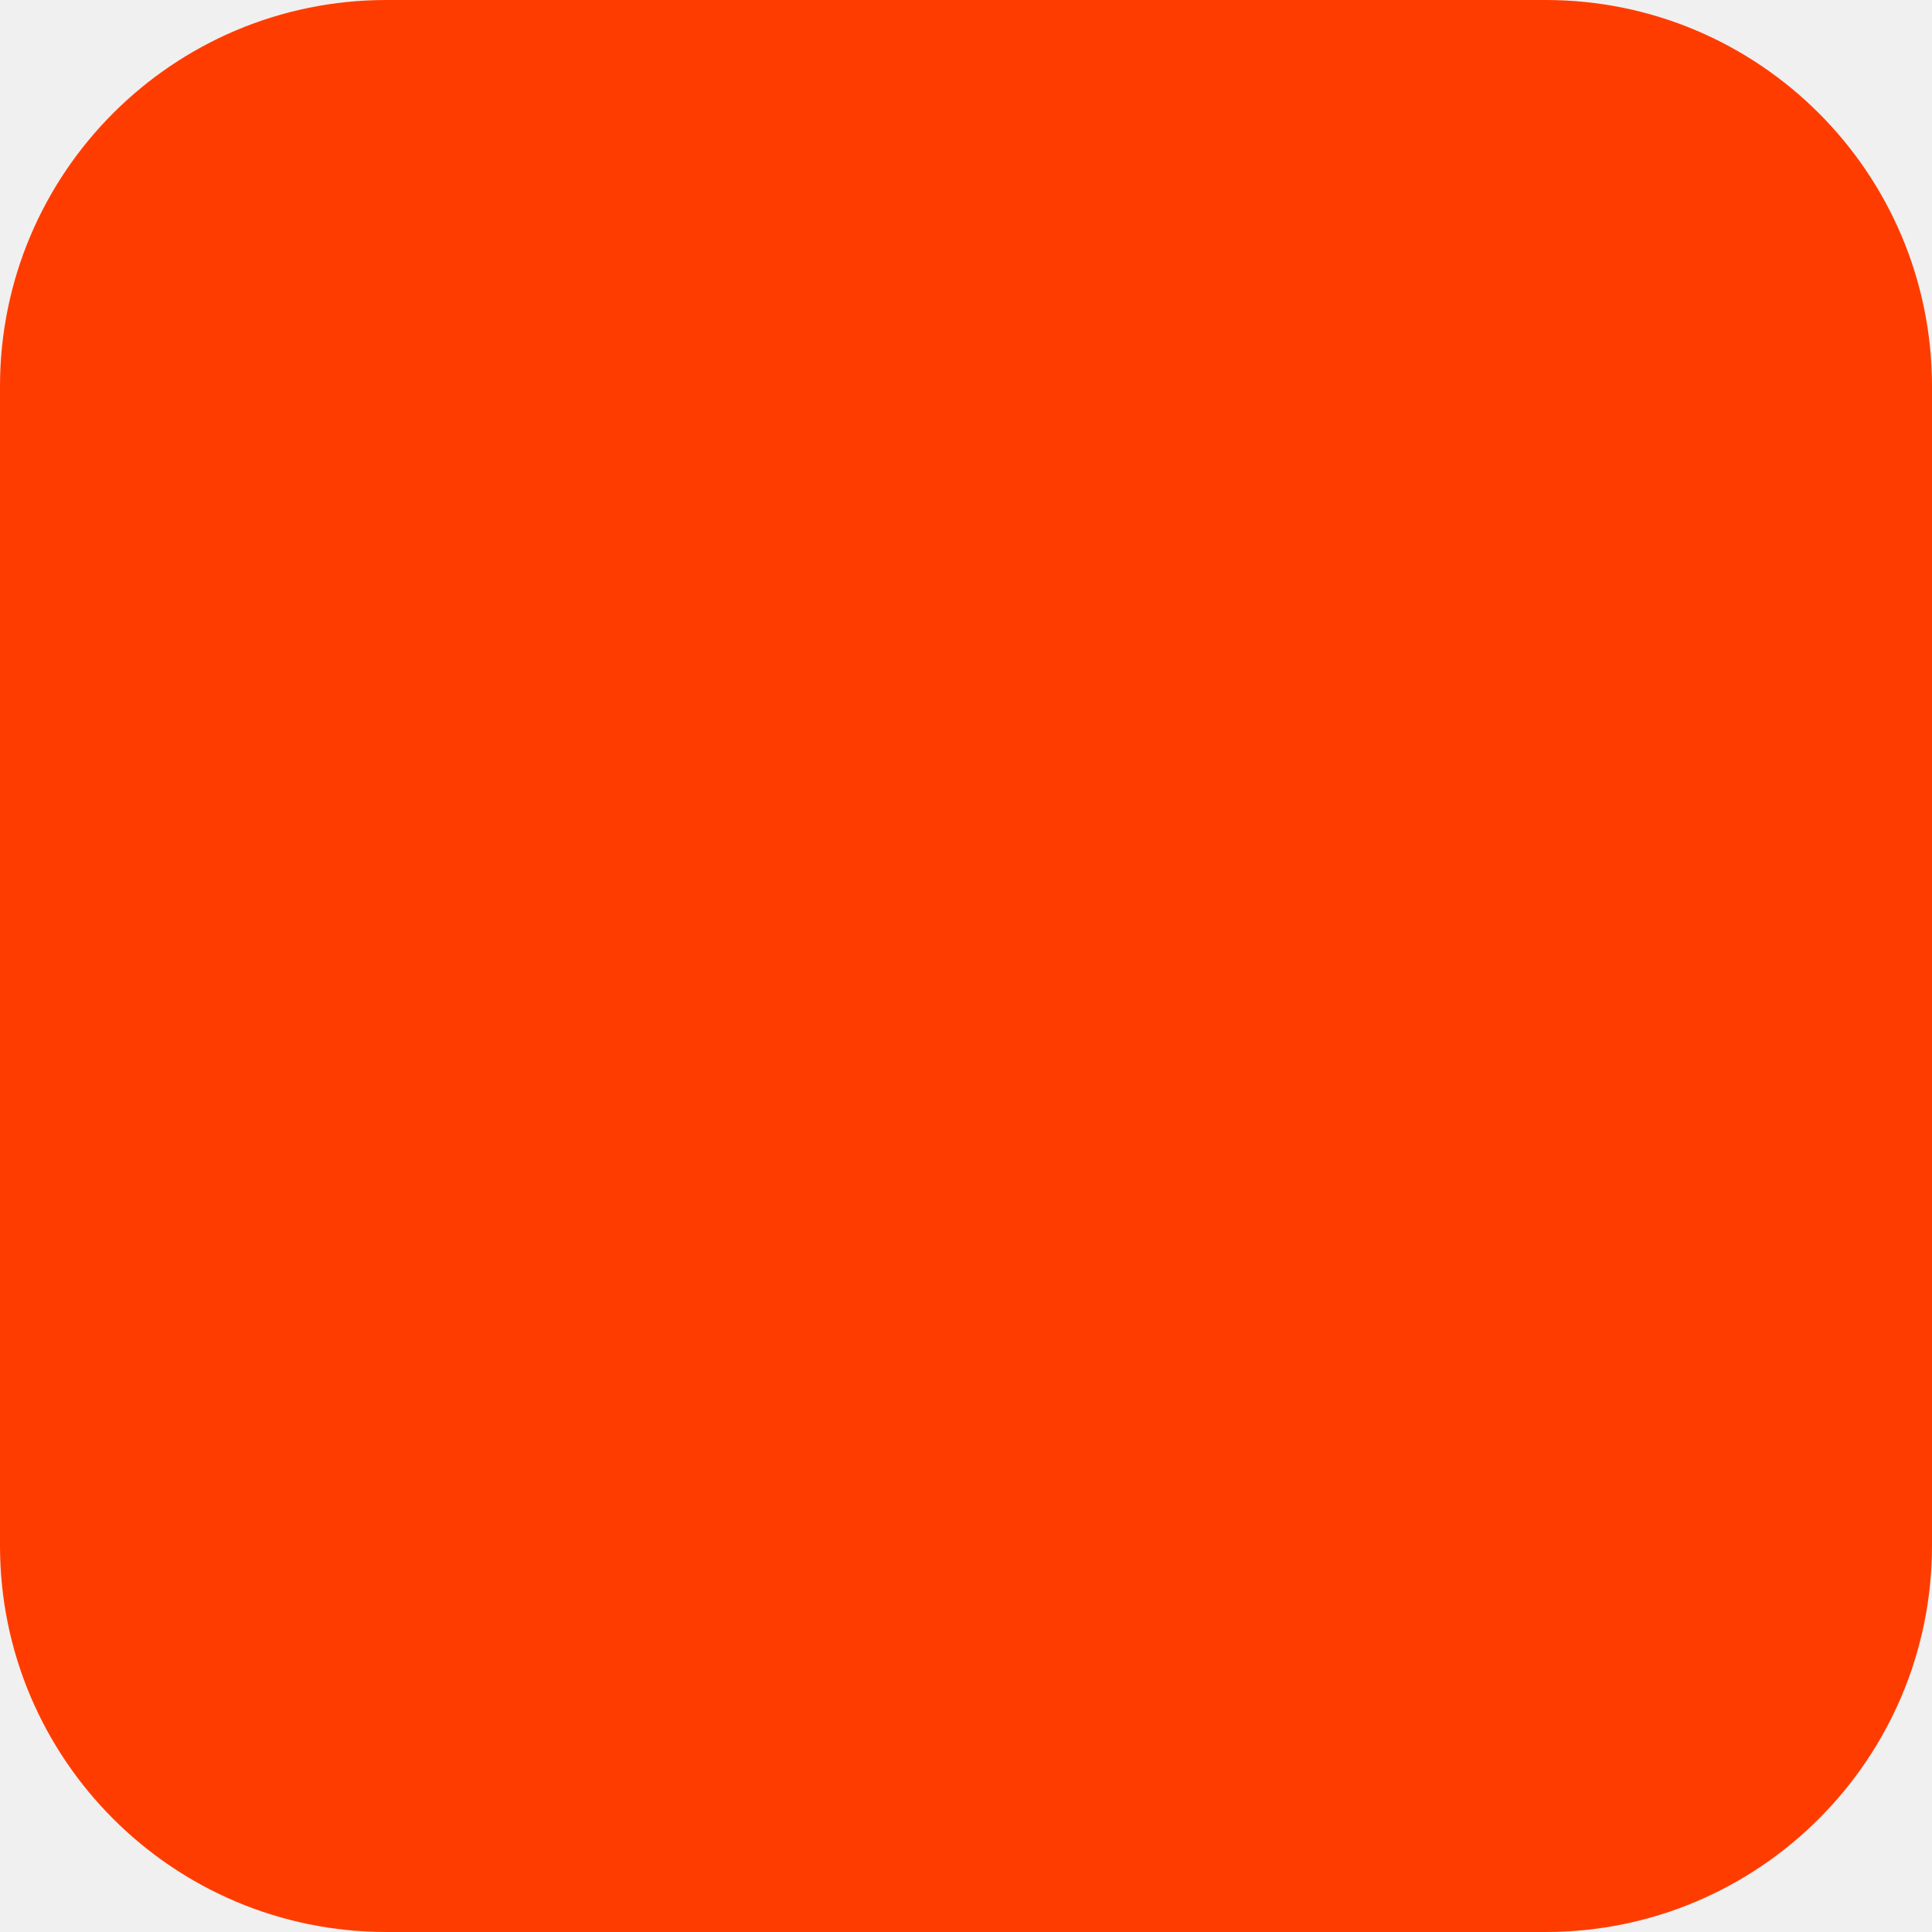
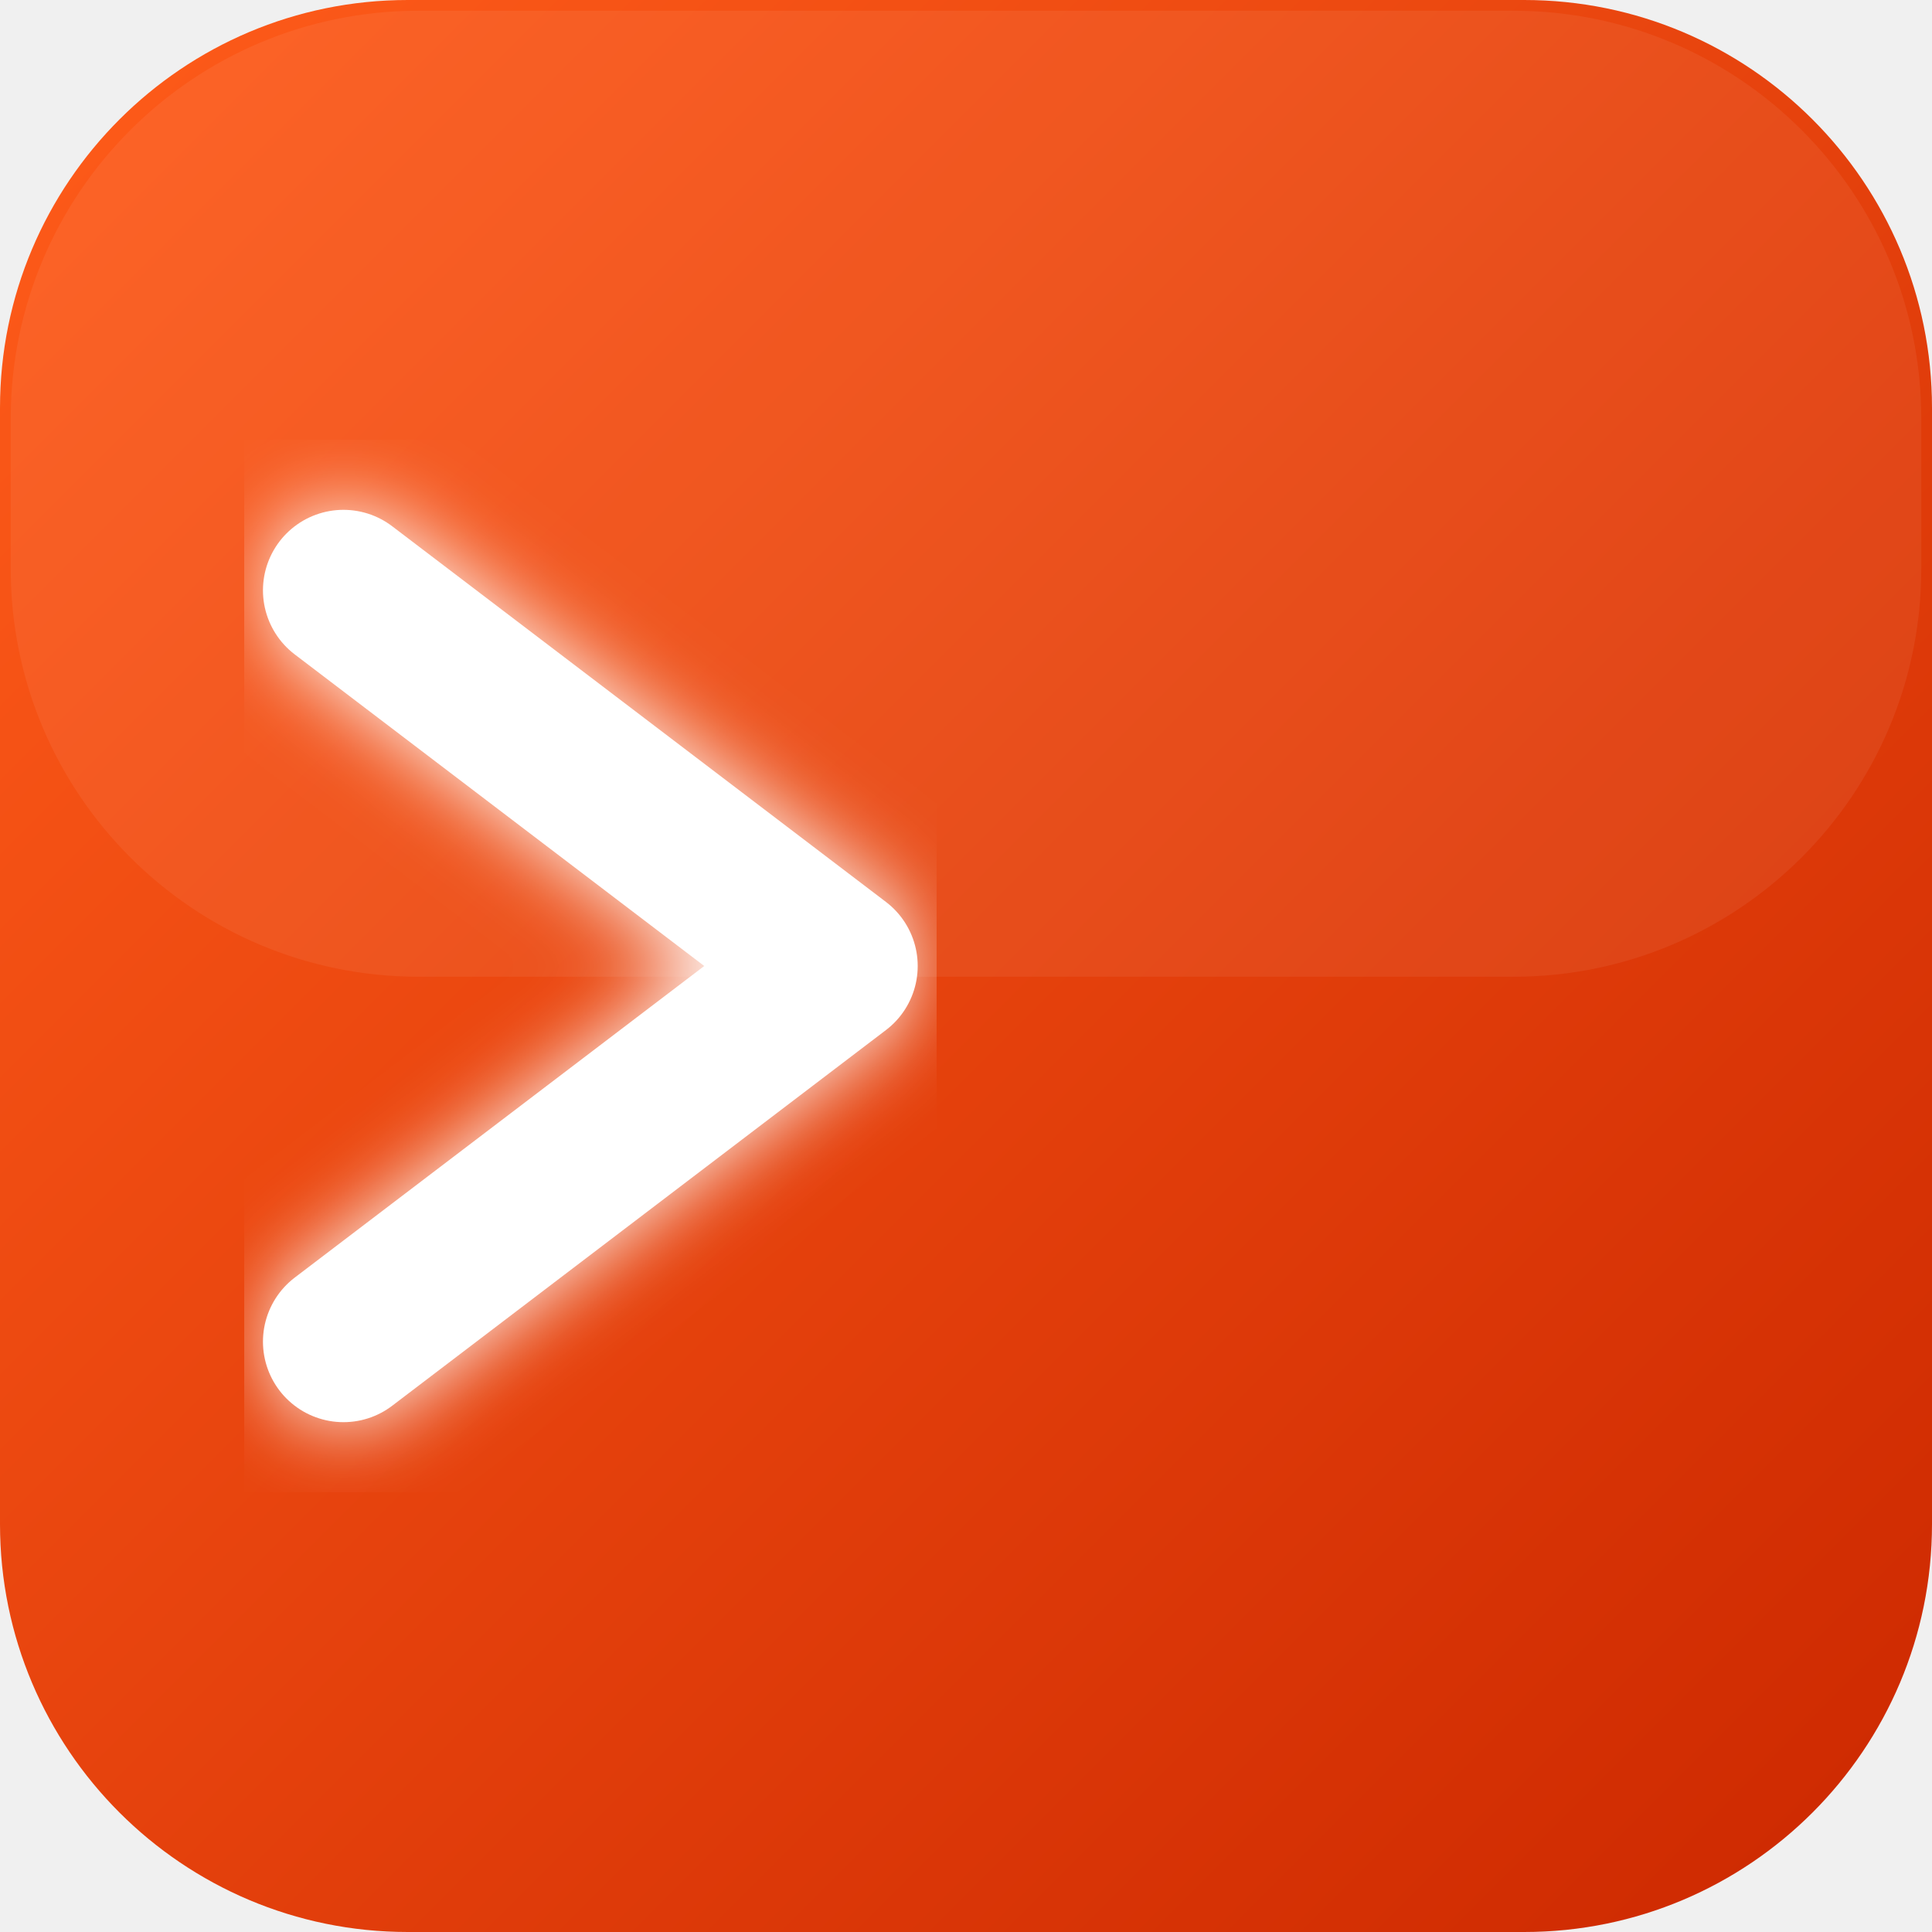
<svg xmlns="http://www.w3.org/2000/svg" width="180" height="180" viewBox="0 0 180 180" fill="none">
-   <rect width="180" height="180" rx="36" fill="#FF3C00" />
+   <defs>
+     <linearGradient id="bg" x1="0" y1="0" x2="180" y2="180" gradientUnits="userSpaceOnUse">
+       <stop offset="0%" stop-color="#FF5C1A" />
+       <stop offset="100%" stop-color="#CC2800" />
+     </linearGradient>
+     <filter id="glow" x="-20%" y="-20%" width="140%" height="140%">
+       <feGaussianBlur in="SourceGraphic" stdDeviation="4" result="blur" />
+       <feMerge>
+         <feMergeNode in="blur" />
+         <feMergeNode in="SourceGraphic" />
+       </feMerge>
+     </filter>
+   </defs>
+   <rect width="180" height="180" rx="38" fill="url(#bg)" />
+   <rect x="1" y="1" width="178" height="90" rx="38" fill="white" fill-opacity="0.06" />
+   <path d="M32 55 L78 90 L32 125" stroke="white" stroke-width="15" stroke-linecap="round" stroke-linejoin="round" fill="none" filter="url(#glow)" />
+   <line x1="92" y1="122" x2="150" y2="122" stroke="white" stroke-width="13" stroke-linecap="round" filter="url(#glow)" />
</svg>
